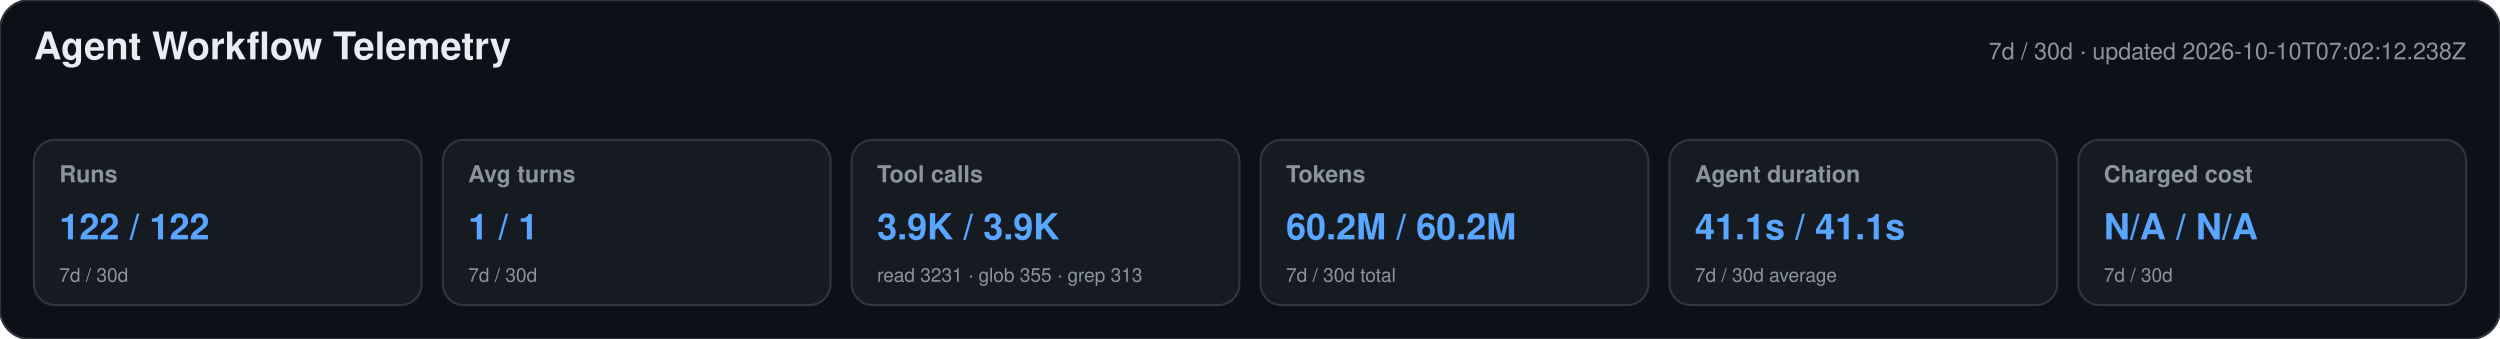
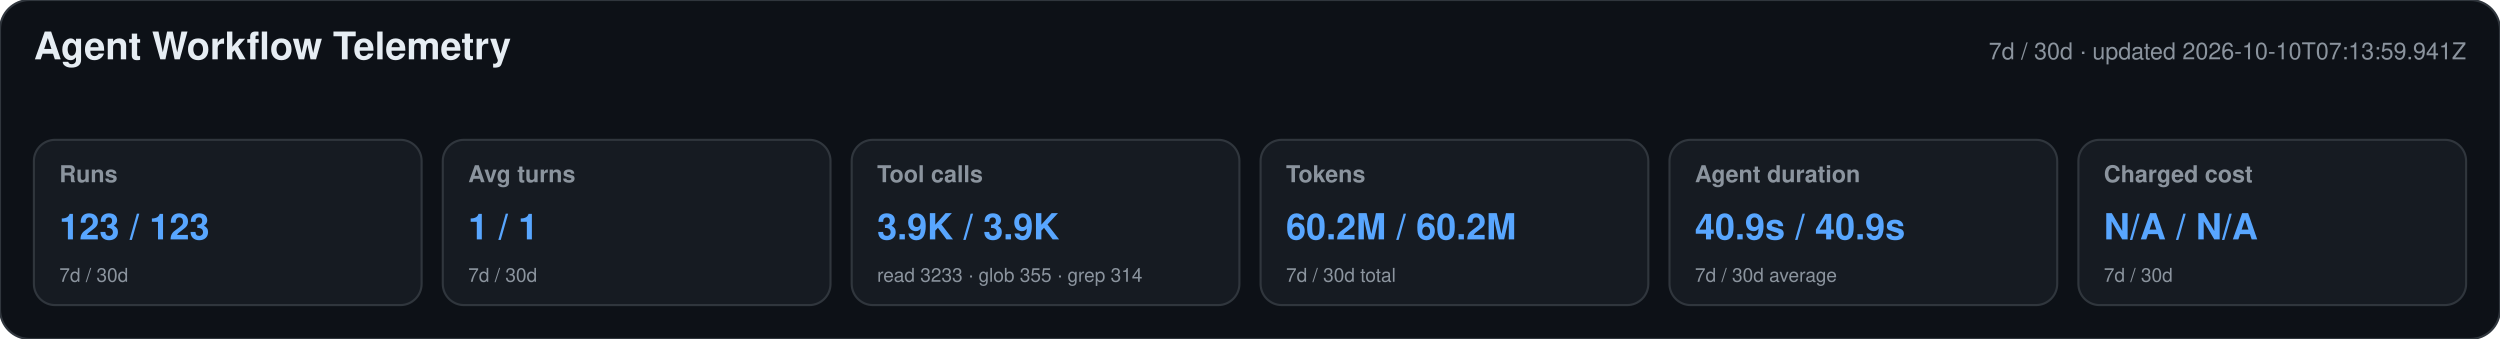
<svg xmlns="http://www.w3.org/2000/svg" width="1180" height="160" viewBox="0 0 1180 160" role="img" aria-labelledby="title desc">
  <style>text{font-family:-apple-system,BlinkMacSystemFont,"Segoe UI",Helvetica,Arial,sans-serif}.heading{font-size:18px;font-weight:650;fill:#e6edf3}.meta,.label,.secondary{fill:#8b949e}.meta,.label{font-size:11px}.label{font-weight:600}.primary{font-size:17px;font-weight:700;fill:#58a6ff}.secondary{font-size:9px}</style>
  <rect width="1180" height="160" rx="14" fill="#0d1117" stroke="#30363d" />
  <text x="16" y="28" class="heading">Agent Workflow Telemetry</text>
-   <text x="1164" y="28" text-anchor="end" class="meta">7d / 30d · updated 2026-10-10T07:02:12.238Z</text>
+   <text x="1164" y="28" text-anchor="end" class="meta">7d / 30d · updated 2026-10-10T07:13:59.941Z</text>
  <g>
    <rect x="16" y="66" width="183" height="78" rx="10" fill="#161b22" stroke="#30363d" />
    <text x="28" y="86" class="label">Runs</text>
-     <text x="28" y="113" class="primary">122 / 122</text>
+     <text x="28" y="113" class="primary">123 / 123</text>
    <text x="28" y="133" class="secondary">7d / 30d</text>
  </g>
  <g>
    <rect x="209" y="66" width="183" height="78" rx="10" fill="#161b22" stroke="#30363d" />
    <text x="221" y="86" class="label">Avg turns</text>
    <text x="221" y="113" class="primary">1 / 1</text>
    <text x="221" y="133" class="secondary">7d / 30d</text>
  </g>
  <g>
    <rect x="402" y="66" width="183" height="78" rx="10" fill="#161b22" stroke="#30363d" />
    <text x="414" y="86" class="label">Tool calls</text>
    <text x="414" y="113" class="primary">3.9K / 3.9K</text>
-     <text x="414" y="133" class="secondary">read 3231 · glob 355 · grep 313</text>
+     <text x="414" y="133" class="secondary">read 3233 · glob 355 · grep 314</text>
  </g>
  <g>
    <rect x="595" y="66" width="183" height="78" rx="10" fill="#161b22" stroke="#30363d" />
    <text x="607" y="86" class="label">Tokens</text>
    <text x="607" y="113" class="primary">60.2M / 60.2M</text>
    <text x="607" y="133" class="secondary">7d / 30d total</text>
  </g>
  <g>
    <rect x="788" y="66" width="183" height="78" rx="10" fill="#161b22" stroke="#30363d" />
    <text x="800" y="86" class="label">Agent duration</text>
-     <text x="800" y="113" class="primary">41.1s / 41.1s</text>
+     <text x="800" y="113" class="primary">40.9s / 40.9s</text>
    <text x="800" y="133" class="secondary">7d / 30d average</text>
  </g>
  <g>
    <rect x="981" y="66" width="183" height="78" rx="10" fill="#161b22" stroke="#30363d" />
    <text x="993" y="86" class="label">Charged cost</text>
    <text x="993" y="113" class="primary">N/A / N/A</text>
    <text x="993" y="133" class="secondary">7d / 30d</text>
  </g>
</svg>
